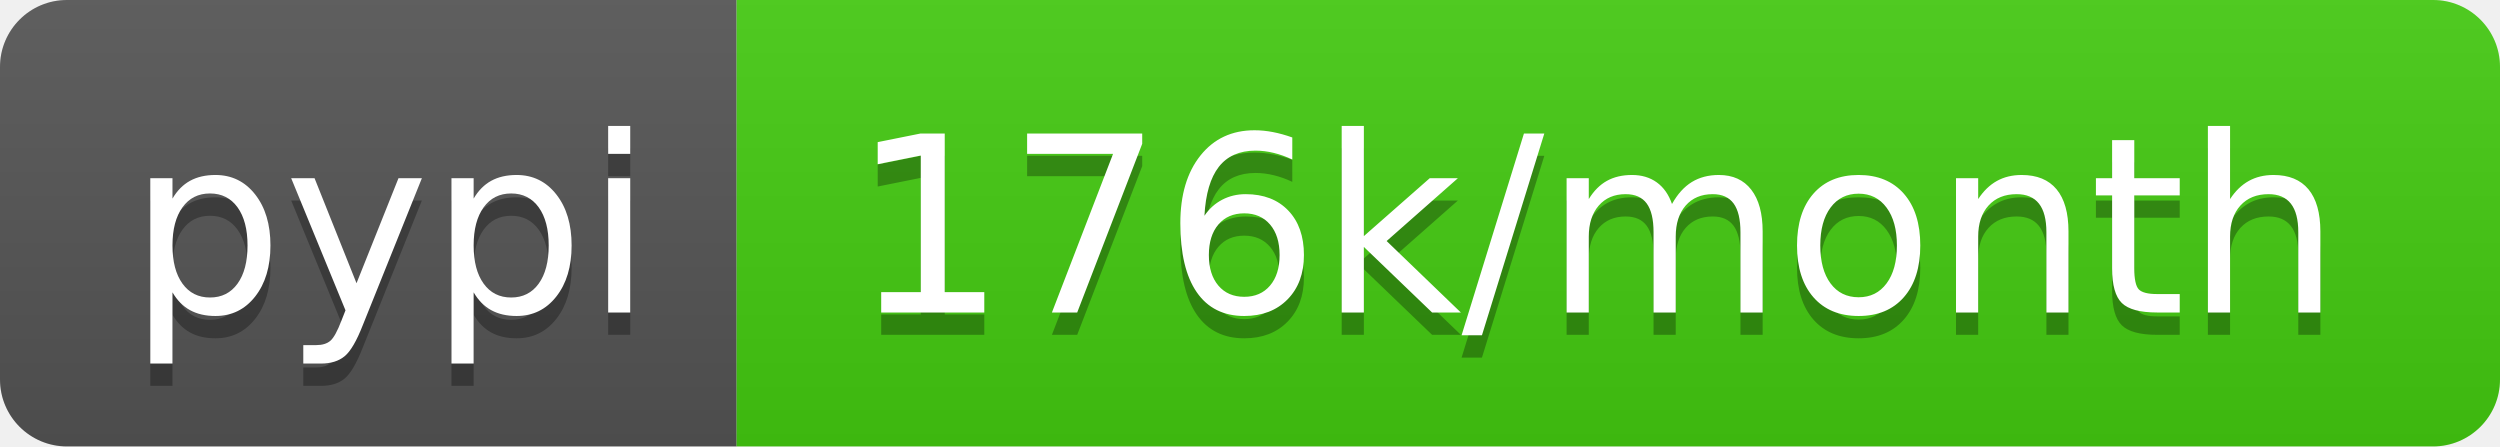
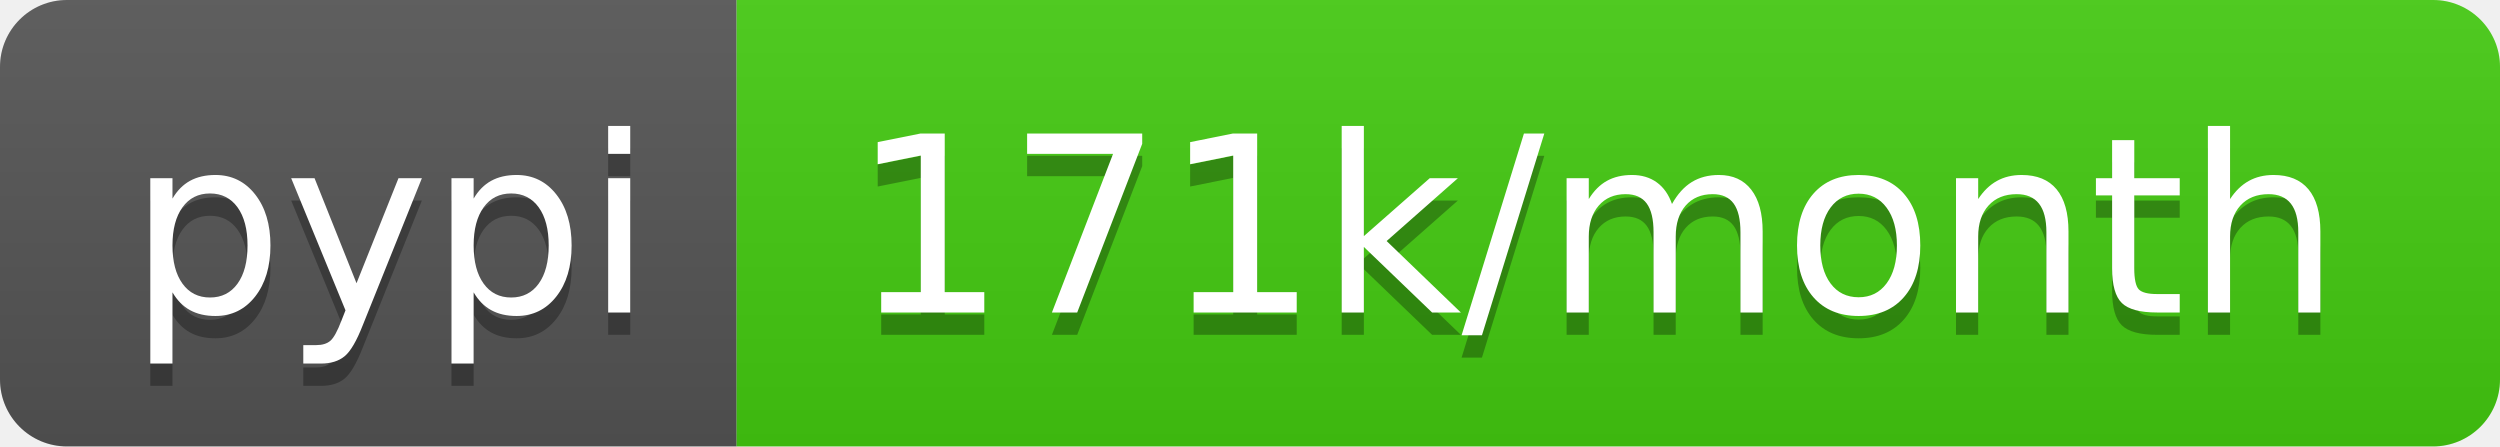
- <svg xmlns="http://www.w3.org/2000/svg" width="112" height="20" role="img" aria-label="pypi: 176k/month">
+ <svg xmlns="http://www.w3.org/2000/svg" width="112" height="20" role="img" aria-label="pypi: 171k/month">
  <linearGradient id="s" x2="0" y2="100%">
    <stop offset="0" stop-color="#bbb" stop-opacity=".1" />
    <stop offset="1" stop-opacity=".1" />
  </linearGradient>
  <clipPath id="r">
    <rect width="112" height="20" rx="3" fill="#fff" />
  </clipPath>
  <g clip-path="url(#r)">
    <rect width="33" height="20" fill="#555" />
    <rect x="33" width="79" height="20" fill="#4c1" />
    <rect width="112" height="20" fill="url(#s)" />
  </g>
  <g fill="#fff" text-anchor="middle" font-family="Verdana,Geneva,DejaVu Sans,sans-serif" text-rendering="geometricPrecision" font-size="110">
    <text aria-hidden="true" x="175" y="150" fill="#010101" fill-opacity=".3" transform="scale(.1)" textLength="230">pypi</text>
    <text x="175" y="140" transform="scale(.1)" fill="#fff" textLength="230">pypi</text>
-     <text aria-hidden="true" x="715" y="150" fill="#010101" fill-opacity=".3" transform="scale(.1)" textLength="690">176k/month</text>
-     <text x="715" y="140" transform="scale(.1)" fill="#fff" textLength="690">176k/month</text>
+     <text aria-hidden="true" x="715" y="150" fill="#010101" fill-opacity=".3" transform="scale(.1)" textLength="690">171k/month</text>
+     <text x="715" y="140" transform="scale(.1)" fill="#fff" textLength="690">171k/month</text>
  </g>
</svg>
